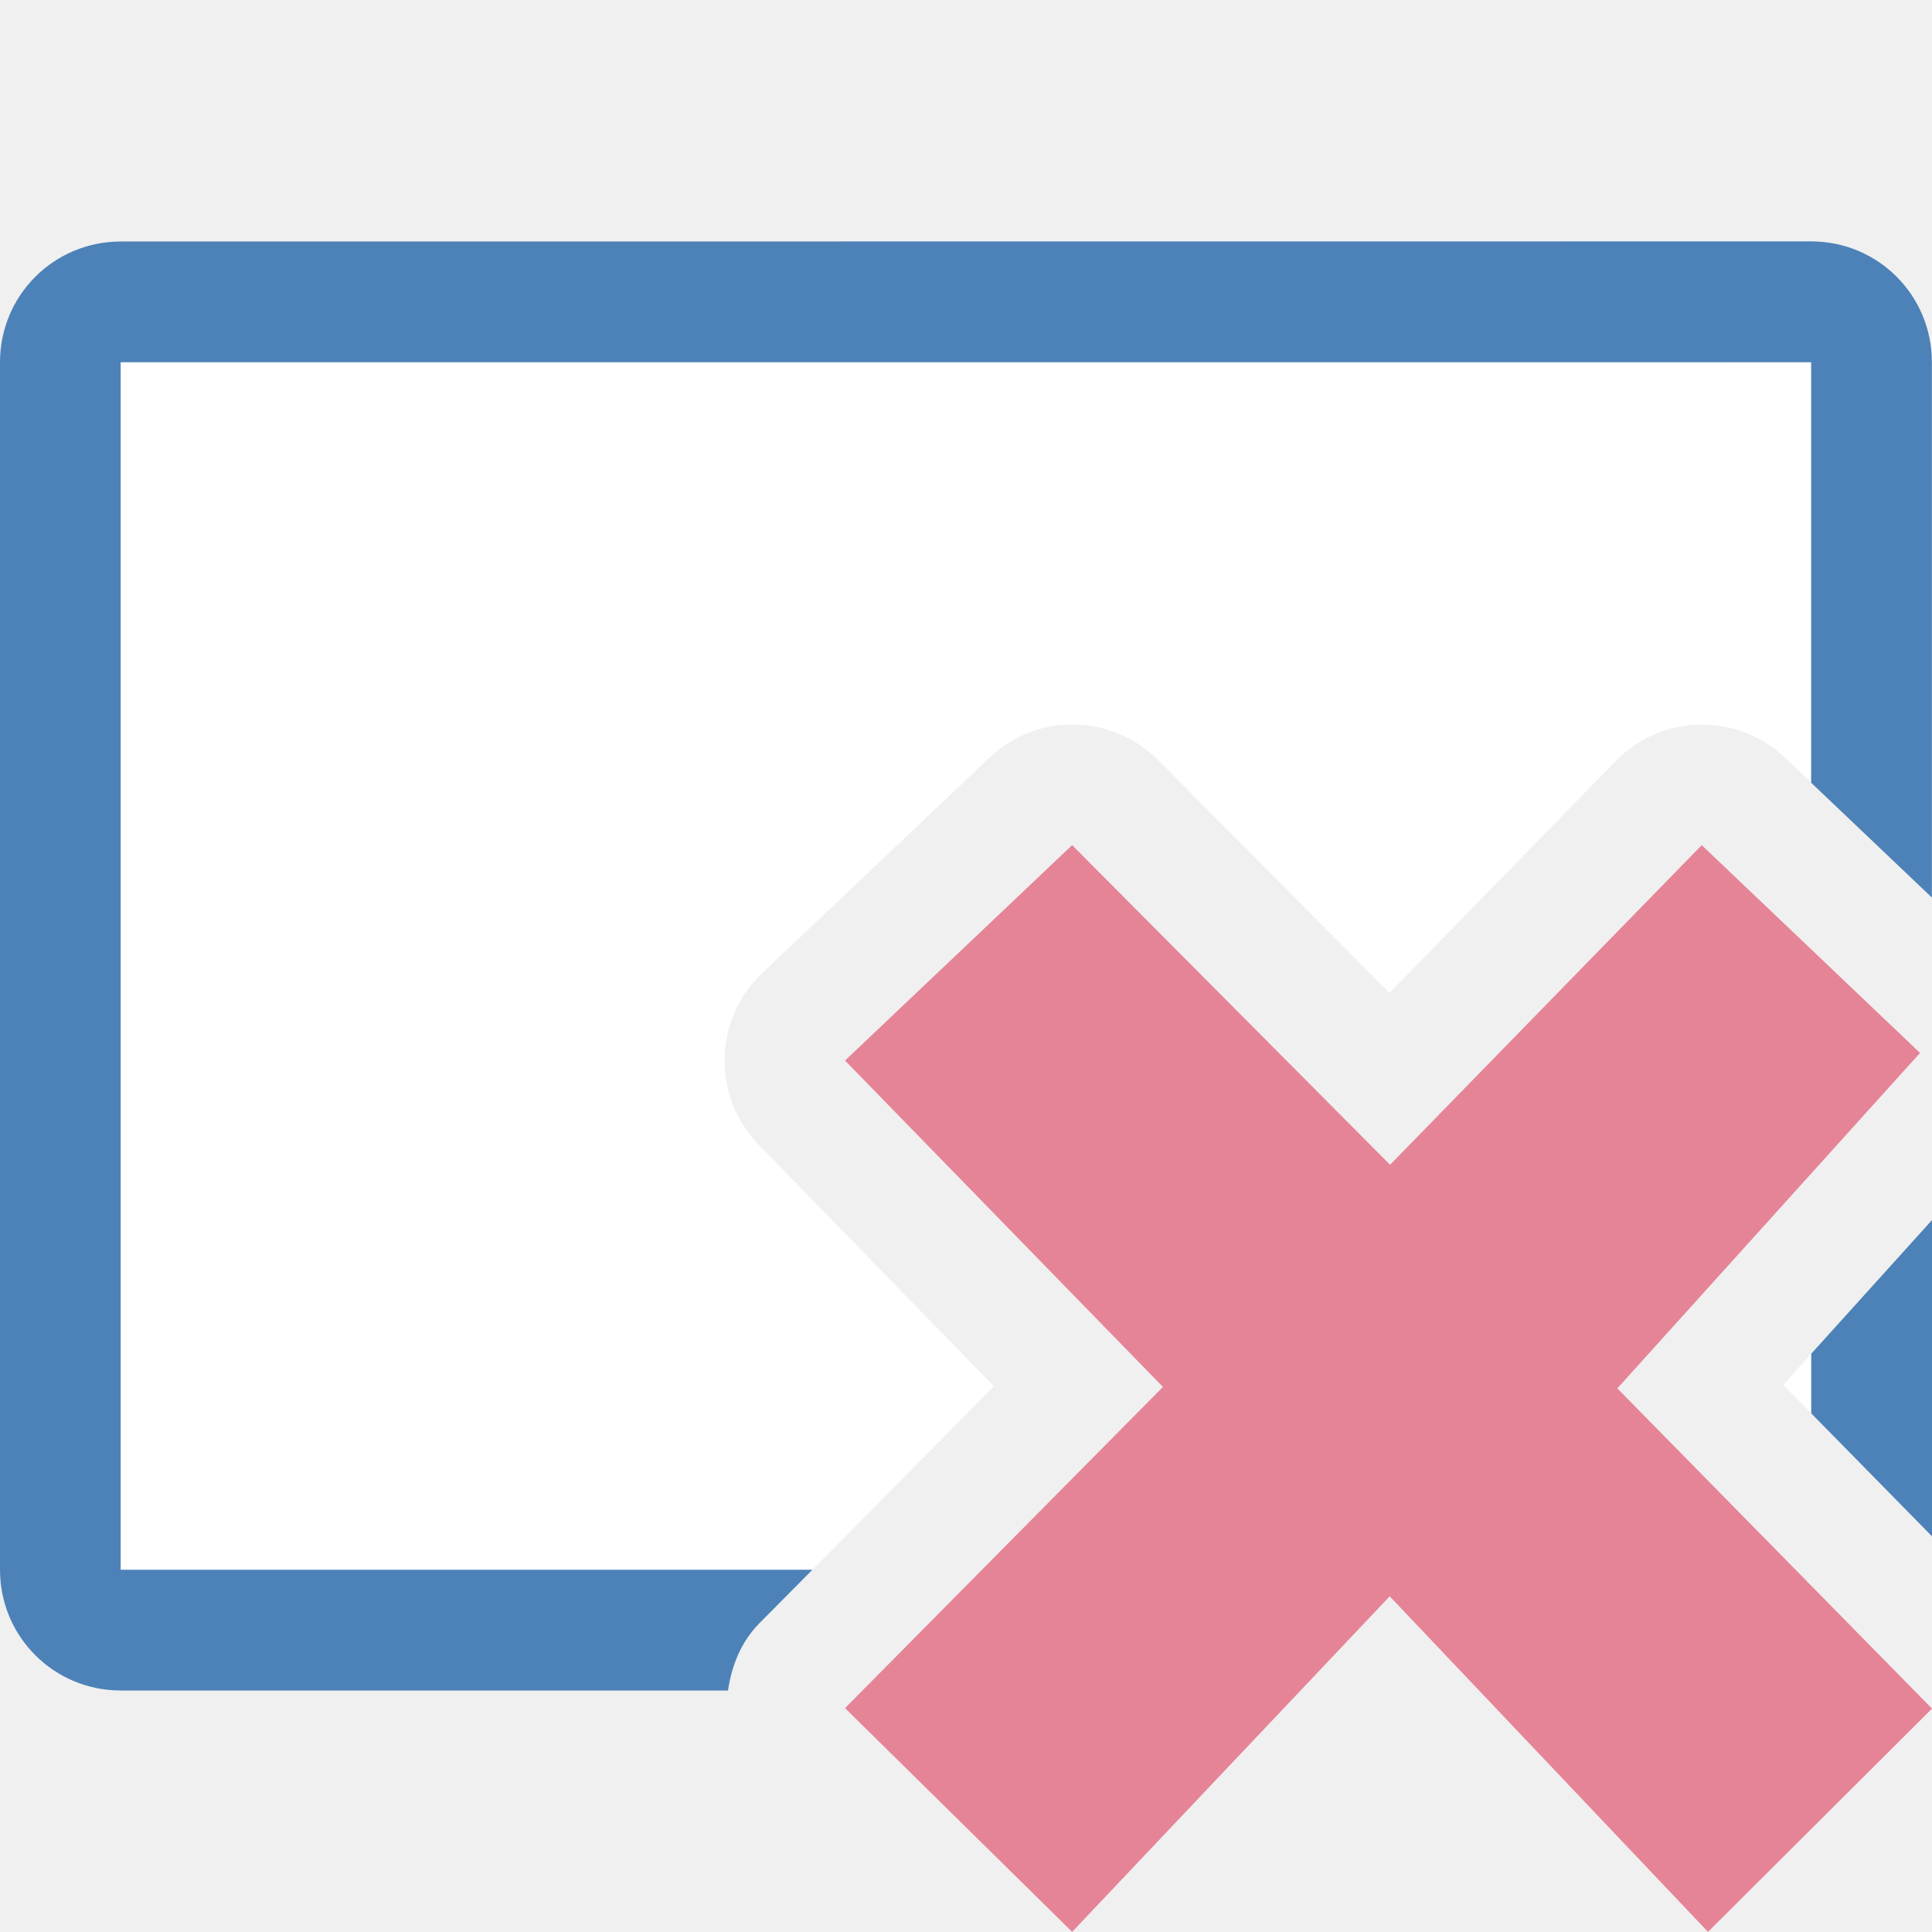
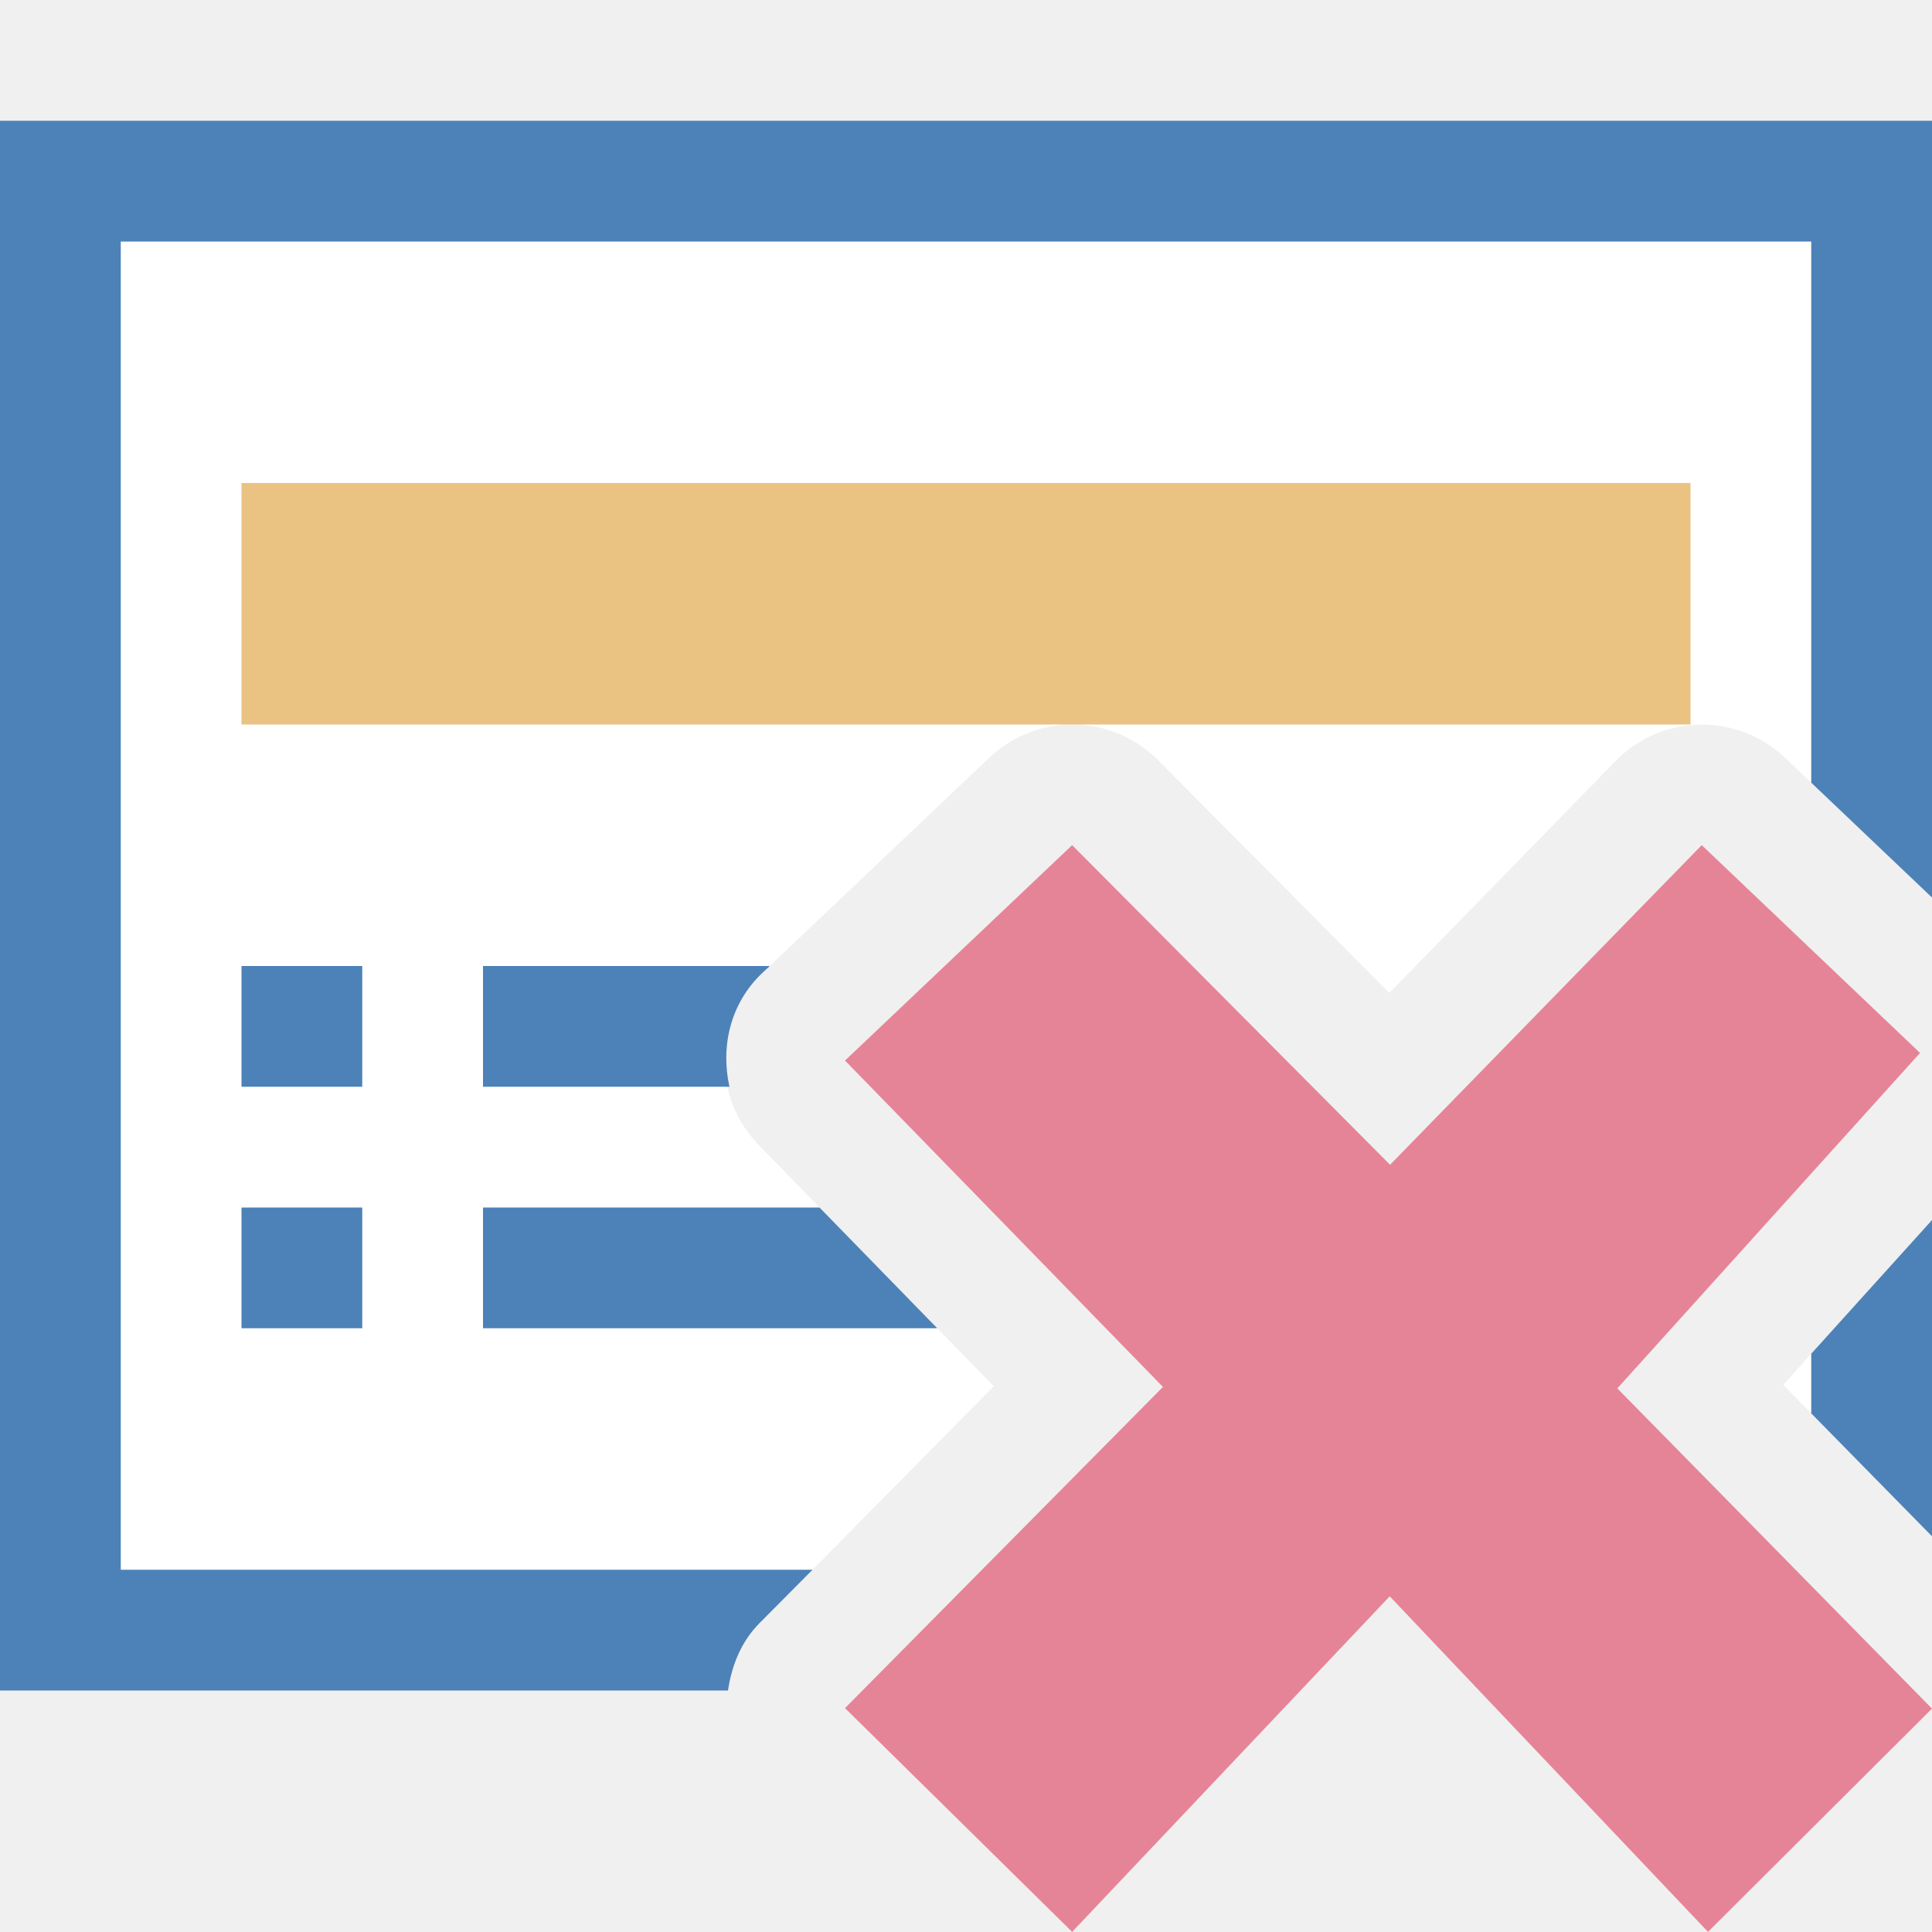
<svg xmlns="http://www.w3.org/2000/svg" viewBox="0 0 16 16">
-   <path d="m1 3v10h5.729l1.502-1.52-1.947-1.998c-.389-.4-.376-1.04.029-1.424l1.881-1.783c.183-.174.424-.272.676-.275.27-.003.53.103.721.295l1.916 1.928 1.873-1.92c.382-.392 1.007-.404 1.404-.027l.217.207v-3.482zm14 8.211-.232.258.232.236z" fill="#fff" />
-   <path d="m1 2c-.554 0-1 .446-1 1v10c0 .554.446 1 1 1h5.029c.03-.202.105-.4.26-.557l.439-.443h-5.729v-10h14v3.482l1 .951v-4.434c0-.554-.446-1-1-1zm15 8.104-1 1.107v.494l1 1.018z" fill="#4d82b8" />
+   <path style="fill:#ffffff" d="M 1 2 L 1 13 L 6.729 13 L 8.23 11.48 L 6.283 9.482 C 5.894 9.083 5.907 8.442 6.312 8.059 L 8.193 6.275 C 8.376 6.102 8.617 6.003 8.869 6 C 9.139 5.997 9.399 6.103 9.59 6.295 L 11.506 8.223 L 13.379 6.303 C 13.761 5.911 14.386 5.899 14.783 6.275 L 15 6.482 L 15 2 L 1 2 z M 15 11.211 L 14.768 11.469 L 15 11.705 L 15 11.211 z " />
+   <path style="fill:#4d82b8" d="m 0,1 v 13 h 6.029 c 0.03,-0.202 0.105,-0.4 0.26,-0.557 L 6.729,13 H 1 V 2 h 14 v 4.482 l 1,0.951 V 1 Z M 2,8 V 9 H 3 V 8 Z M 4,8 V 9 H 6.041 C 5.967,8.668 6.047,8.31 6.312,8.059 L 6.375,8 Z m -2,2 v 1 h 1 v -1 z m 2,0 v 1 H 7.762 L 6.787,10 Z m 12,0.104 -1,1.107 v 0.494 l 1,1.018 z" />
+   <path style="fill:#eac282" d="M 2,4 V 6 H 14 V 4 Z" />
  <path d="m16 14.15-2.606-2.652 2.507-2.778-1.808-1.721-2.581 2.647-2.633-2.647-1.881 1.784 2.633 2.703-2.633 2.66 1.881 1.853 2.63-2.779 2.636 2.779z" fill="#e68497" />
</svg>
